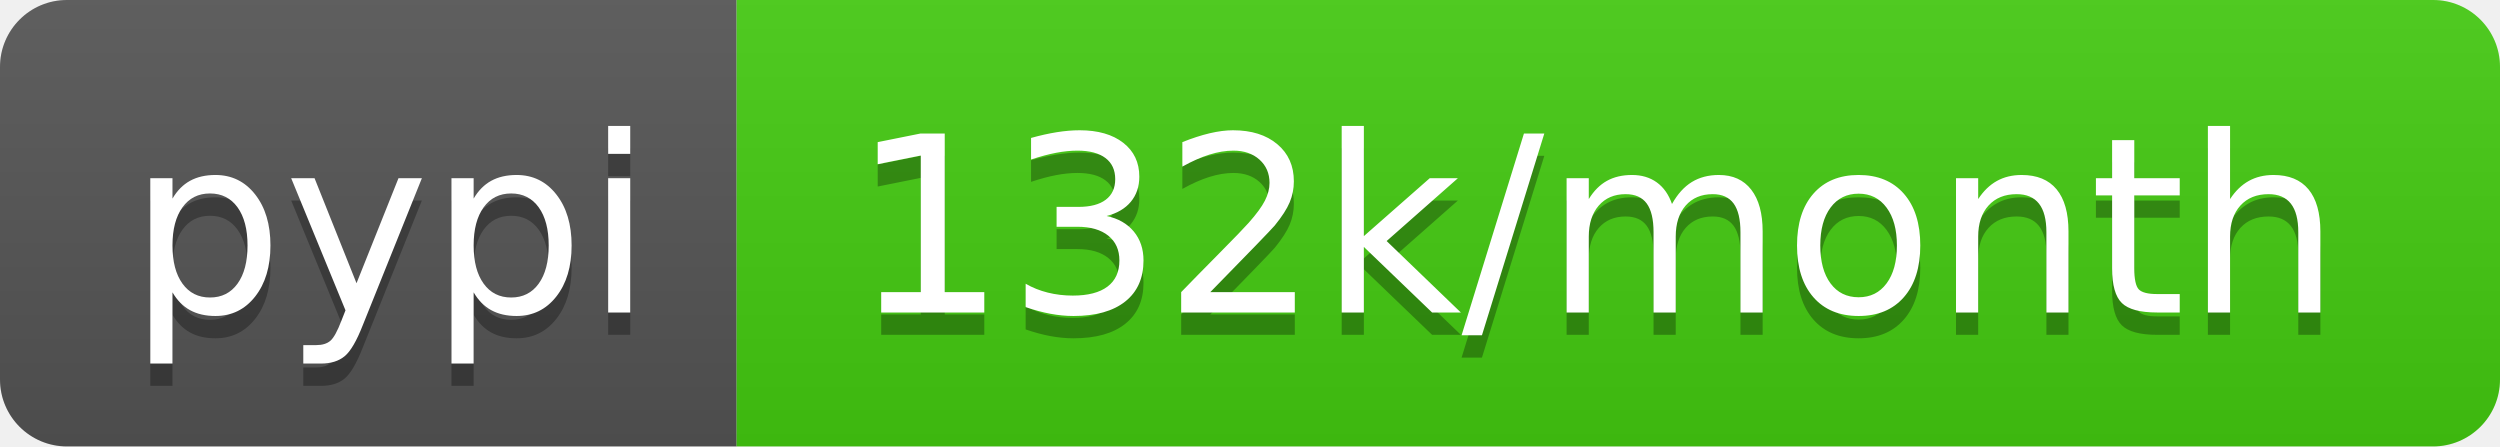
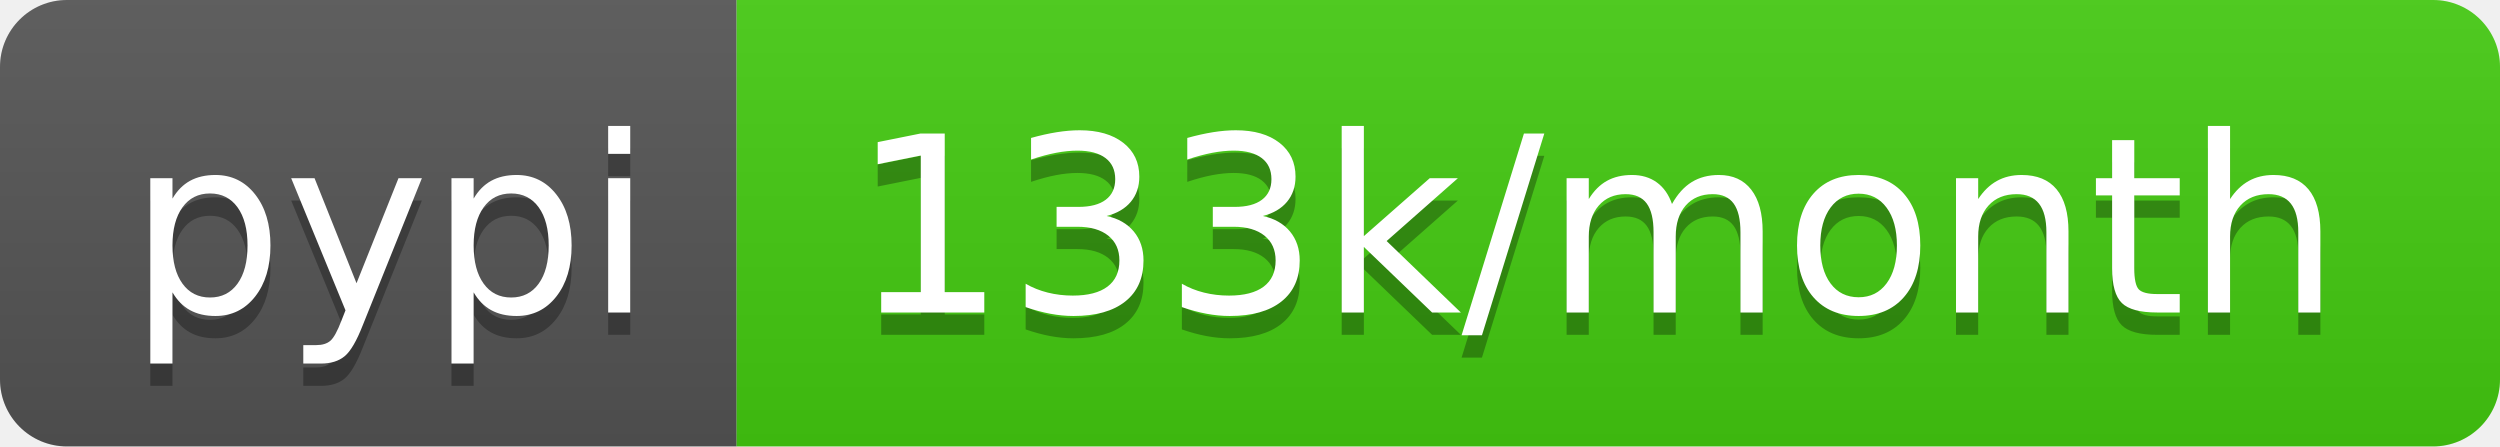
<svg xmlns="http://www.w3.org/2000/svg" width="112" height="20">
  <linearGradient id="b" x2="0" y2="100%">
    <stop offset="0" stop-color="#bbb" stop-opacity=".1" />
    <stop offset="1" stop-opacity=".1" />
  </linearGradient>
  <clipPath id="a">
    <rect width="112" height="20" rx="3" fill="#fff" />
  </clipPath>
  <g clip-path="url(#a)">
    <path fill="#555" d="M0 0h33v20H0z" />
    <path fill="#4c1" d="M33 0h79v20H33z" />
    <path fill="url(#b)" d="M0 0h112v20H0z" />
  </g>
  <g fill="#fff" text-anchor="middle" font-family="DejaVu Sans,Verdana,Geneva,sans-serif" font-size="110">
    <text x="175" y="150" fill="#010101" fill-opacity=".3" transform="scale(.1)" textLength="230">pypi</text>
    <text x="175" y="140" transform="scale(.1)" textLength="230">pypi</text>
-     <text x="715" y="150" fill="#010101" fill-opacity=".3" transform="scale(.1)" textLength="690">132k/month</text>
-     <text x="715" y="140" transform="scale(.1)" textLength="690">132k/month</text>
+     <text x="715" y="150" fill="#010101" fill-opacity=".3" transform="scale(.1)" textLength="690">133k/month</text>
+     <text x="715" y="140" transform="scale(.1)" textLength="690">133k/month</text>
  </g>
</svg>
